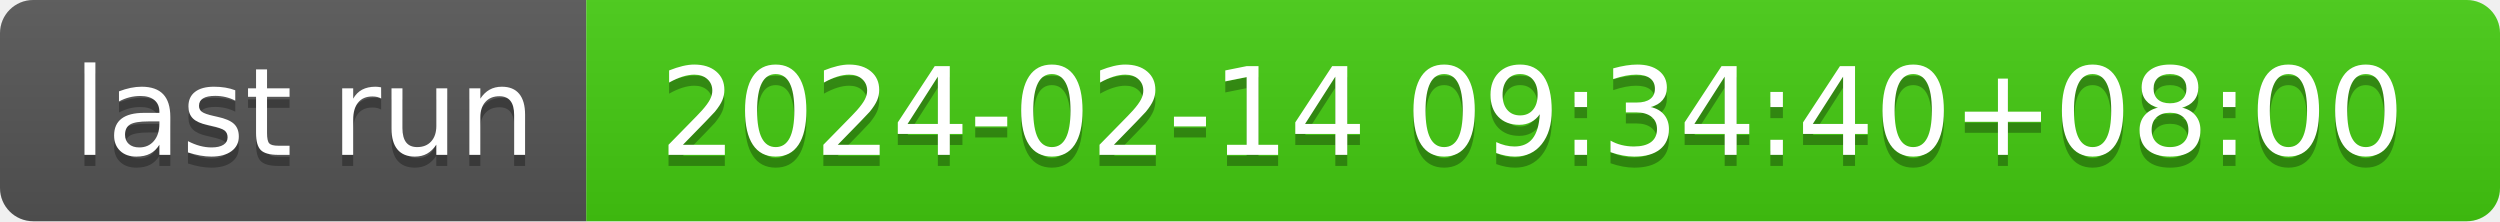
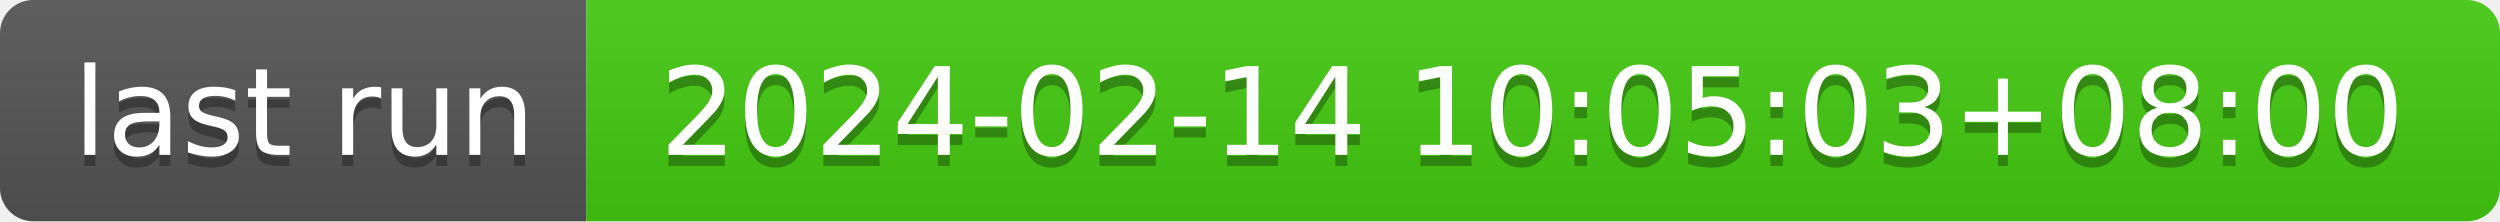
- <svg xmlns="http://www.w3.org/2000/svg" width="226" height="20" role="img" aria-label="last run: 2024-02-14 09:34:40+08:00">
+ <svg xmlns="http://www.w3.org/2000/svg" width="226" height="20" role="img" aria-label="last run: 2024-02-14 10:05:03+08:00">
  <linearGradient id="s" x2="0" y2="100%">
    <stop offset="0" stop-color="#bbb" stop-opacity=".1" />
    <stop offset="1" stop-opacity=".1" />
  </linearGradient>
  <clipPath id="r">
    <rect width="226" height="20" rx="3" fill="#fff" />
  </clipPath>
  <g clip-path="url(#r)">
    <rect width="53" height="20" fill="#555" />
    <rect x="53" width="173" height="20" fill="#4c1" />
    <rect width="226" height="20" fill="url(#s)" />
  </g>
  <g fill="#fff" text-anchor="middle" font-family="Verdana,Geneva,DejaVu Sans,sans-serif" text-rendering="geometricPrecision" font-size="110">
    <text aria-hidden="true" x="275" y="150" fill="#010101" fill-opacity=".3" transform="scale(.1)" textLength="430">last run</text>
    <text x="275" y="140" transform="scale(.1)" fill="#fff" textLength="430">last run</text>
-     <text aria-hidden="true" x="1385" y="150" fill="#010101" fill-opacity=".3" transform="scale(.1)" textLength="1630">2024-02-14 09:34:40+08:00</text>
-     <text x="1385" y="140" transform="scale(.1)" fill="#fff" textLength="1630">2024-02-14 09:34:40+08:00</text>
+     <text aria-hidden="true" x="1385" y="150" fill="#010101" fill-opacity=".3" transform="scale(.1)" textLength="1630">2024-02-14 10:05:03+08:00</text>
+     <text x="1385" y="140" transform="scale(.1)" fill="#fff" textLength="1630">2024-02-14 10:05:03+08:00</text>
  </g>
</svg>
